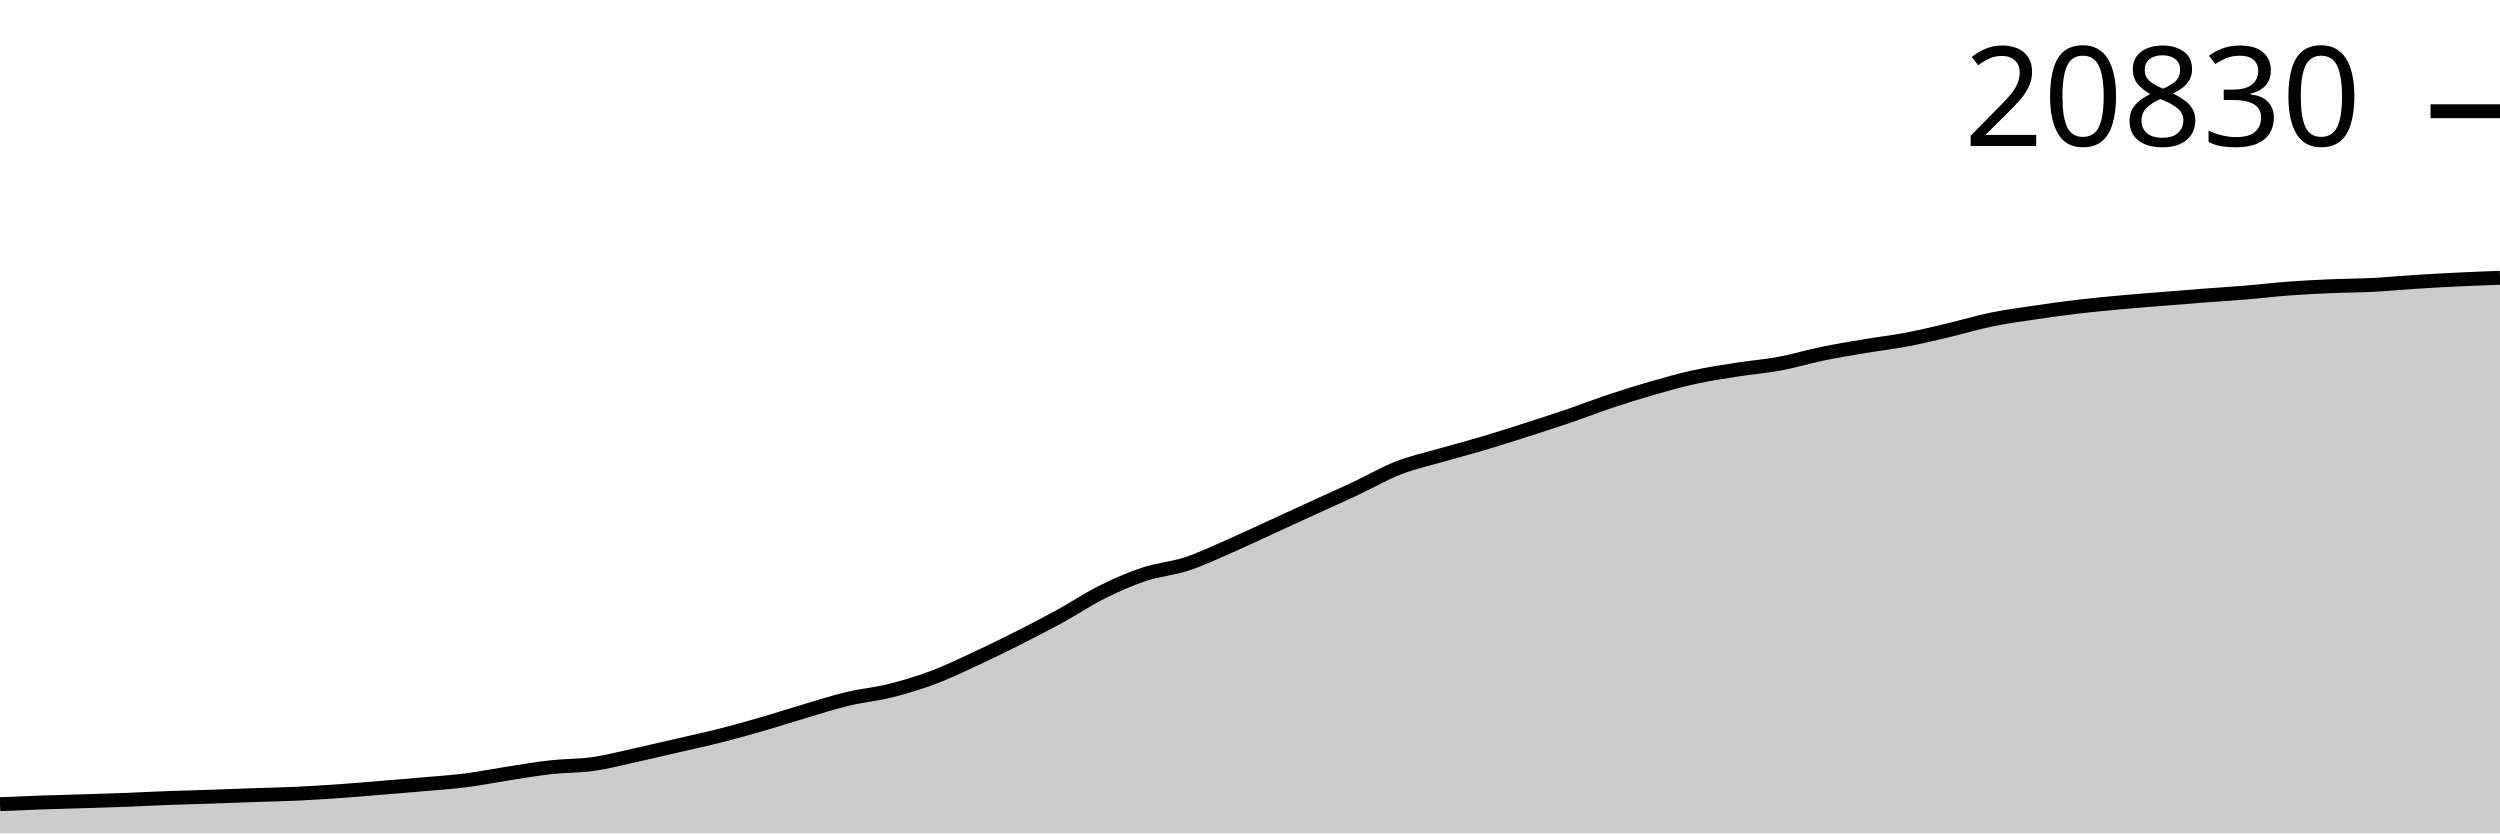
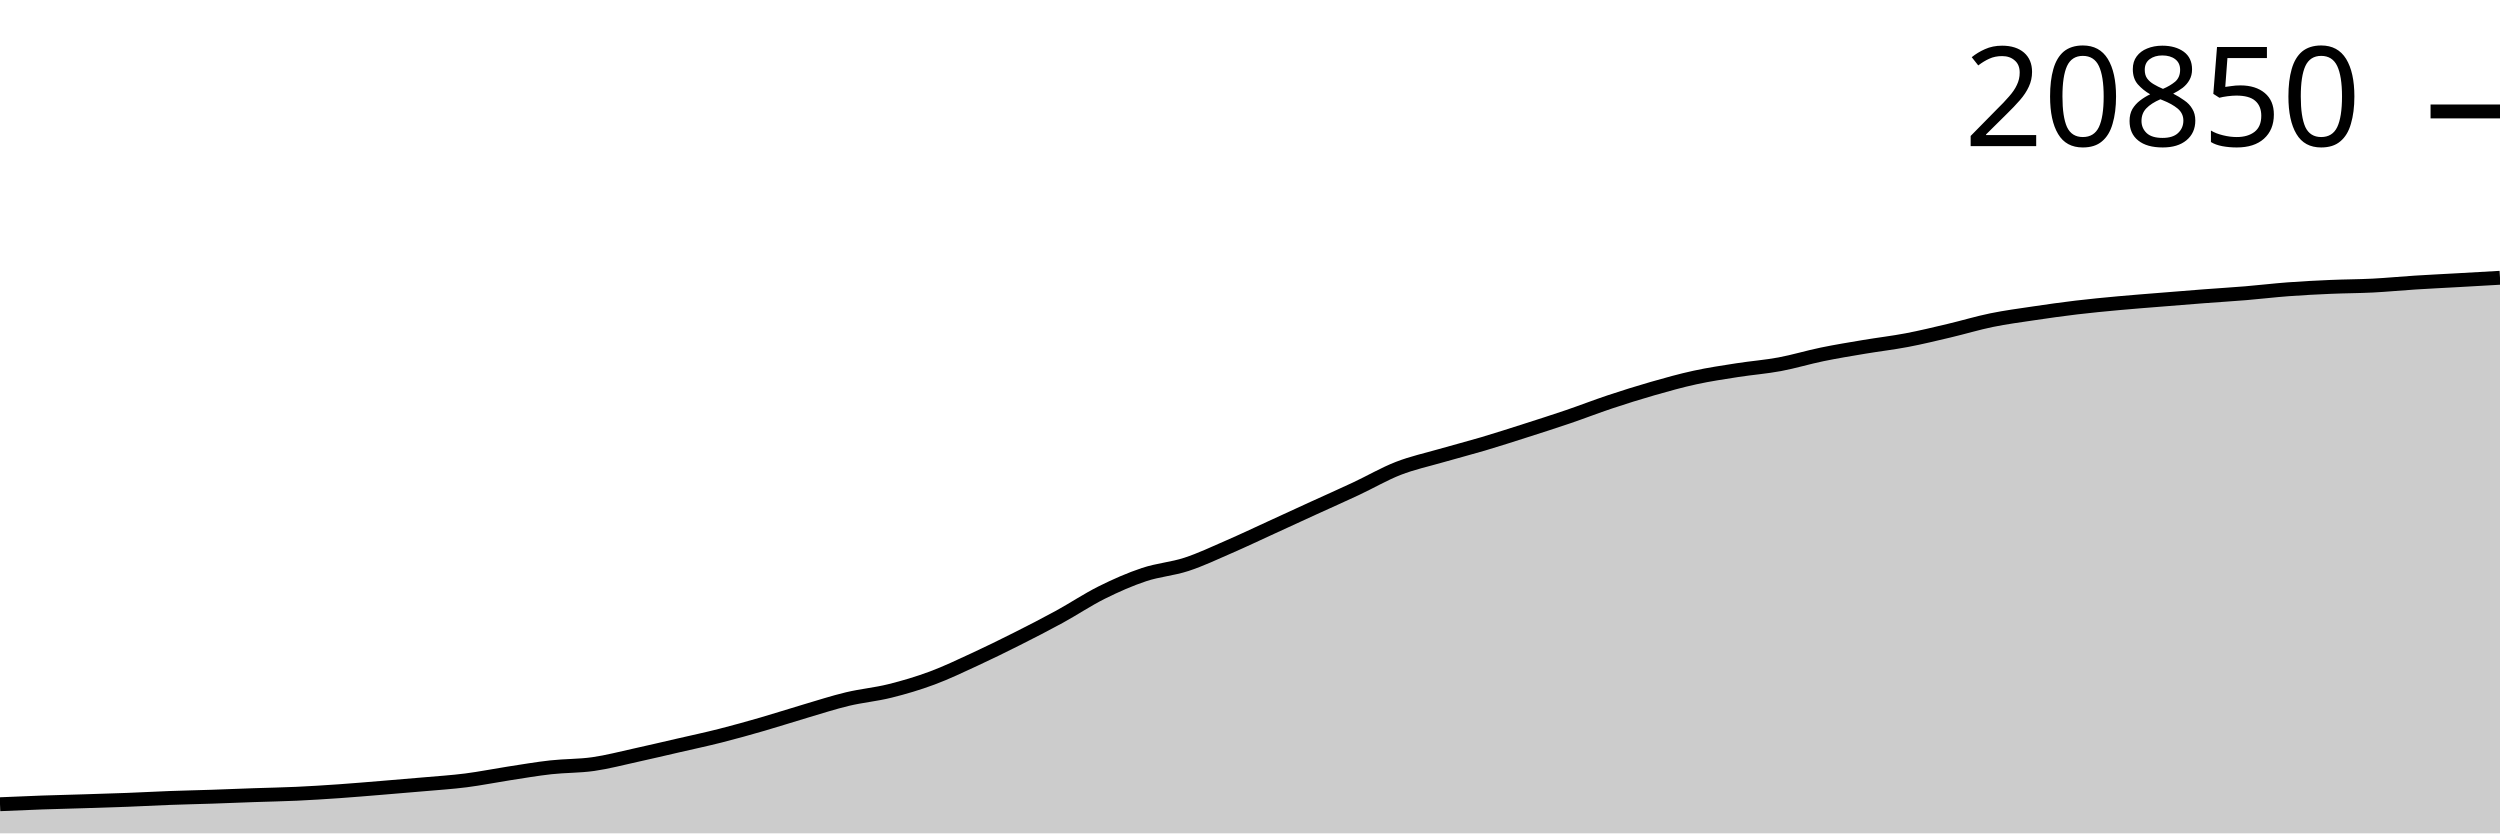
<svg xmlns="http://www.w3.org/2000/svg" viewBox="0 0 180 60">
  <g transform="translate(0,20)">
-     <path class="area" fill="rgba(0, 0, 0, 0.2)" d="M0,37.901C1.017,37.856,2.034,37.812,3.051,37.776C4.068,37.74,5.085,37.718,6.102,37.686C7.119,37.655,8.136,37.626,9.153,37.586C10.169,37.547,11.186,37.489,12.203,37.452C13.22,37.414,14.237,37.393,15.254,37.359C16.271,37.325,17.288,37.282,18.305,37.247C19.322,37.212,20.339,37.194,21.356,37.147C22.373,37.1,23.39,37.036,24.407,36.965C25.424,36.894,26.441,36.806,27.458,36.723C28.475,36.64,29.492,36.556,30.508,36.466C31.525,36.375,32.542,36.311,33.559,36.181C34.576,36.051,35.593,35.844,36.61,35.687C37.627,35.53,38.644,35.353,39.661,35.24C40.678,35.127,41.695,35.153,42.712,35.008C43.729,34.863,44.746,34.592,45.763,34.369C46.78,34.146,47.797,33.905,48.814,33.67C49.831,33.436,50.847,33.219,51.864,32.961C52.881,32.704,53.898,32.417,54.915,32.123C55.932,31.829,56.949,31.497,57.966,31.197C58.983,30.896,60,30.564,61.017,30.321C62.034,30.077,63.051,29.99,64.068,29.737C65.085,29.484,66.102,29.182,67.119,28.803C68.136,28.425,69.153,27.935,70.169,27.465C71.186,26.995,72.203,26.495,73.22,25.983C74.237,25.471,75.254,24.949,76.271,24.393C77.288,23.836,78.305,23.151,79.322,22.643C80.339,22.136,81.356,21.687,82.373,21.348C83.39,21.009,84.407,20.942,85.424,20.609C86.441,20.276,87.458,19.791,88.475,19.349C89.492,18.906,90.508,18.422,91.525,17.956C92.542,17.49,93.559,17.019,94.576,16.553C95.593,16.087,96.61,15.638,97.627,15.16C98.644,14.683,99.661,14.087,100.678,13.69C101.695,13.294,102.712,13.076,103.729,12.782C104.746,12.488,105.763,12.228,106.78,11.926C107.797,11.624,108.814,11.295,109.831,10.97C110.847,10.644,111.864,10.32,112.881,9.974C113.898,9.627,114.915,9.23,115.932,8.891C116.949,8.552,117.966,8.231,118.983,7.94C120,7.648,121.017,7.363,122.034,7.141C123.051,6.919,124.068,6.769,125.085,6.609C126.102,6.45,127.119,6.374,128.136,6.185C129.153,5.996,130.169,5.683,131.186,5.474C132.203,5.264,133.22,5.098,134.237,4.927C135.254,4.756,136.271,4.639,137.288,4.445C138.305,4.251,139.322,4.004,140.339,3.764C141.356,3.524,142.373,3.214,143.39,3.005C144.407,2.796,145.424,2.663,146.441,2.511C147.458,2.359,148.475,2.216,149.492,2.094C150.508,1.973,151.525,1.876,152.542,1.782C153.559,1.688,154.576,1.613,155.593,1.53C156.61,1.447,157.627,1.363,158.644,1.285C159.661,1.208,160.678,1.148,161.695,1.063C162.712,0.979,163.729,0.855,164.746,0.779C165.763,0.703,166.78,0.651,167.797,0.607C168.814,0.562,169.831,0.564,170.847,0.512C171.864,0.46,172.881,0.359,173.898,0.295C174.915,0.23,175.932,0.174,176.949,0.125C177.966,0.076,178.983,0.038,180,0L180,40C178.983,40,177.966,40,176.949,40C175.932,40,174.915,40,173.898,40C172.881,40,171.864,40,170.847,40C169.831,40,168.814,40,167.797,40C166.78,40,165.763,40,164.746,40C163.729,40,162.712,40,161.695,40C160.678,40,159.661,40,158.644,40C157.627,40,156.61,40,155.593,40C154.576,40,153.559,40,152.542,40C151.525,40,150.508,40,149.492,40C148.475,40,147.458,40,146.441,40C145.424,40,144.407,40,143.39,40C142.373,40,141.356,40,140.339,40C139.322,40,138.305,40,137.288,40C136.271,40,135.254,40,134.237,40C133.22,40,132.203,40,131.186,40C130.169,40,129.153,40,128.136,40C127.119,40,126.102,40,125.085,40C124.068,40,123.051,40,122.034,40C121.017,40,120,40,118.983,40C117.966,40,116.949,40,115.932,40C114.915,40,113.898,40,112.881,40C111.864,40,110.847,40,109.831,40C108.814,40,107.797,40,106.78,40C105.763,40,104.746,40,103.729,40C102.712,40,101.695,40,100.678,40C99.661,40,98.644,40,97.627,40C96.61,40,95.593,40,94.576,40C93.559,40,92.542,40,91.525,40C90.508,40,89.492,40,88.475,40C87.458,40,86.441,40,85.424,40C84.407,40,83.39,40,82.373,40C81.356,40,80.339,40,79.322,40C78.305,40,77.288,40,76.271,40C75.254,40,74.237,40,73.22,40C72.203,40,71.186,40,70.169,40C69.153,40,68.136,40,67.119,40C66.102,40,65.085,40,64.068,40C63.051,40,62.034,40,61.017,40C60,40,58.983,40,57.966,40C56.949,40,55.932,40,54.915,40C53.898,40,52.881,40,51.864,40C50.847,40,49.831,40,48.814,40C47.797,40,46.78,40,45.763,40C44.746,40,43.729,40,42.712,40C41.695,40,40.678,40,39.661,40C38.644,40,37.627,40,36.61,40C35.593,40,34.576,40,33.559,40C32.542,40,31.525,40,30.508,40C29.492,40,28.475,40,27.458,40C26.441,40,25.424,40,24.407,40C23.39,40,22.373,40,21.356,40C20.339,40,19.322,40,18.305,40C17.288,40,16.271,40,15.254,40C14.237,40,13.22,40,12.203,40C11.186,40,10.169,40,9.153,40C8.136,40,7.119,40,6.102,40C5.085,40,4.068,40,3.051,40C2.034,40,1.017,40,0,40Z" />
-     <path class="line" stroke="black" fill="none" d="M0,37.901C1.017,37.856,2.034,37.812,3.051,37.776C4.068,37.74,5.085,37.718,6.102,37.686C7.119,37.655,8.136,37.626,9.153,37.586C10.169,37.547,11.186,37.489,12.203,37.452C13.22,37.414,14.237,37.393,15.254,37.359C16.271,37.325,17.288,37.282,18.305,37.247C19.322,37.212,20.339,37.194,21.356,37.147C22.373,37.1,23.39,37.036,24.407,36.965C25.424,36.894,26.441,36.806,27.458,36.723C28.475,36.64,29.492,36.556,30.508,36.466C31.525,36.375,32.542,36.311,33.559,36.181C34.576,36.051,35.593,35.844,36.61,35.687C37.627,35.53,38.644,35.353,39.661,35.24C40.678,35.127,41.695,35.153,42.712,35.008C43.729,34.863,44.746,34.592,45.763,34.369C46.78,34.146,47.797,33.905,48.814,33.67C49.831,33.436,50.847,33.219,51.864,32.961C52.881,32.704,53.898,32.417,54.915,32.123C55.932,31.829,56.949,31.497,57.966,31.197C58.983,30.896,60,30.564,61.017,30.321C62.034,30.077,63.051,29.99,64.068,29.737C65.085,29.484,66.102,29.182,67.119,28.803C68.136,28.425,69.153,27.935,70.169,27.465C71.186,26.995,72.203,26.495,73.22,25.983C74.237,25.471,75.254,24.949,76.271,24.393C77.288,23.836,78.305,23.151,79.322,22.643C80.339,22.136,81.356,21.687,82.373,21.348C83.39,21.009,84.407,20.942,85.424,20.609C86.441,20.276,87.458,19.791,88.475,19.349C89.492,18.906,90.508,18.422,91.525,17.956C92.542,17.49,93.559,17.019,94.576,16.553C95.593,16.087,96.61,15.638,97.627,15.16C98.644,14.683,99.661,14.087,100.678,13.69C101.695,13.294,102.712,13.076,103.729,12.782C104.746,12.488,105.763,12.228,106.78,11.926C107.797,11.624,108.814,11.295,109.831,10.97C110.847,10.644,111.864,10.32,112.881,9.974C113.898,9.627,114.915,9.23,115.932,8.891C116.949,8.552,117.966,8.231,118.983,7.94C120,7.648,121.017,7.363,122.034,7.141C123.051,6.919,124.068,6.769,125.085,6.609C126.102,6.45,127.119,6.374,128.136,6.185C129.153,5.996,130.169,5.683,131.186,5.474C132.203,5.264,133.22,5.098,134.237,4.927C135.254,4.756,136.271,4.639,137.288,4.445C138.305,4.251,139.322,4.004,140.339,3.764C141.356,3.524,142.373,3.214,143.39,3.005C144.407,2.796,145.424,2.663,146.441,2.511C147.458,2.359,148.475,2.216,149.492,2.094C150.508,1.973,151.525,1.876,152.542,1.782C153.559,1.688,154.576,1.613,155.593,1.53C156.61,1.447,157.627,1.363,158.644,1.285C159.661,1.208,160.678,1.148,161.695,1.063C162.712,0.979,163.729,0.855,164.746,0.779C165.763,0.703,166.78,0.651,167.797,0.607C168.814,0.562,169.831,0.564,170.847,0.512C171.864,0.46,172.881,0.359,173.898,0.295C174.915,0.23,175.932,0.174,176.949,0.125C177.966,0.076,178.983,0.038,180,0" />
-     <path class="axis-ceiling" stroke-width="1" stroke="black" fill="none" d="M175,-11.991L180,-11.991" />
-     <text class="axis-ceiling-label" font-family="sans-serif" text-anchor="end" font-size="10px" x="170" y="-9.491">20830</text>
+     <path class="area" fill="rgba(0, 0, 0, 0.2)" d="M0,37.904C1.017,37.859,2.034,37.815,3.051,37.779C4.068,37.743,5.085,37.721,6.102,37.689C7.119,37.658,8.136,37.628,9.153,37.589C10.169,37.55,11.186,37.493,12.203,37.455C13.22,37.417,14.237,37.397,15.254,37.363C16.271,37.329,17.288,37.286,18.305,37.25C19.322,37.215,20.339,37.198,21.356,37.151C22.373,37.104,23.39,37.039,24.407,36.969C25.424,36.898,26.441,36.81,27.458,36.727C28.475,36.644,29.492,36.56,30.508,36.47C31.525,36.38,32.542,36.316,33.559,36.186C34.576,36.056,35.593,35.849,36.61,35.692C37.627,35.536,38.644,35.359,39.661,35.246C40.678,35.133,41.695,35.159,42.712,35.014C43.729,34.869,44.746,34.599,45.763,34.376C46.78,34.153,47.797,33.913,48.814,33.678C49.831,33.444,50.847,33.228,51.864,32.97C52.881,32.713,53.898,32.426,54.915,32.133C55.932,31.839,56.949,31.508,57.966,31.208C58.983,30.908,60,30.576,61.017,30.333C62.034,30.09,63.051,30.002,64.068,29.749C65.085,29.497,66.102,29.195,67.119,28.817C68.136,28.439,69.153,27.95,70.169,27.481C71.186,27.012,72.203,26.512,73.22,26C74.237,25.489,75.254,24.968,76.271,24.412C77.288,23.856,78.305,23.172,79.322,22.665C80.339,22.158,81.356,21.71,82.373,21.371C83.39,21.032,84.407,20.966,85.424,20.633C86.441,20.3,87.458,19.816,88.475,19.374C89.492,18.933,90.508,18.449,91.525,17.983C92.542,17.518,93.559,17.048,94.576,16.582C95.593,16.117,96.61,15.668,97.627,15.191C98.644,14.715,99.661,14.119,100.678,13.723C101.695,13.327,102.712,13.109,103.729,12.816C104.746,12.522,105.763,12.262,106.78,11.961C107.797,11.659,108.814,11.331,109.831,11.006C110.847,10.681,111.864,10.357,112.881,10.011C113.898,9.665,114.915,9.268,115.932,8.929C116.949,8.591,117.966,8.271,118.983,7.98C120,7.688,121.017,7.403,122.034,7.182C123.051,6.96,124.068,6.81,125.085,6.651C126.102,6.492,127.119,6.416,128.136,6.227C129.153,6.038,130.169,5.726,131.186,5.517C132.203,5.307,133.22,5.142,134.237,4.971C135.254,4.8,136.271,4.683,137.288,4.49C138.305,4.296,139.322,4.049,140.339,3.809C141.356,3.569,142.373,3.26,143.39,3.051C144.407,2.843,145.424,2.709,146.441,2.558C147.458,2.406,148.475,2.263,149.492,2.141C150.508,2.02,151.525,1.924,152.542,1.83C153.559,1.736,154.576,1.661,155.593,1.578C156.61,1.495,157.627,1.411,158.644,1.334C159.661,1.256,160.678,1.196,161.695,1.112C162.712,1.027,163.729,0.904,164.746,0.828C165.763,0.752,166.78,0.7,167.797,0.656C168.814,0.611,169.831,0.613,170.847,0.561C171.864,0.509,172.881,0.408,173.898,0.344C174.915,0.28,175.932,0.232,176.949,0.174C177.966,0.117,178.983,0.059,180,0L180,40C178.983,40,177.966,40,176.949,40C175.932,40,174.915,40,173.898,40C172.881,40,171.864,40,170.847,40C169.831,40,168.814,40,167.797,40C166.78,40,165.763,40,164.746,40C163.729,40,162.712,40,161.695,40C160.678,40,159.661,40,158.644,40C157.627,40,156.61,40,155.593,40C154.576,40,153.559,40,152.542,40C151.525,40,150.508,40,149.492,40C148.475,40,147.458,40,146.441,40C145.424,40,144.407,40,143.39,40C142.373,40,141.356,40,140.339,40C139.322,40,138.305,40,137.288,40C136.271,40,135.254,40,134.237,40C133.22,40,132.203,40,131.186,40C130.169,40,129.153,40,128.136,40C127.119,40,126.102,40,125.085,40C124.068,40,123.051,40,122.034,40C121.017,40,120,40,118.983,40C117.966,40,116.949,40,115.932,40C114.915,40,113.898,40,112.881,40C111.864,40,110.847,40,109.831,40C108.814,40,107.797,40,106.78,40C105.763,40,104.746,40,103.729,40C102.712,40,101.695,40,100.678,40C99.661,40,98.644,40,97.627,40C96.61,40,95.593,40,94.576,40C93.559,40,92.542,40,91.525,40C90.508,40,89.492,40,88.475,40C87.458,40,86.441,40,85.424,40C84.407,40,83.39,40,82.373,40C81.356,40,80.339,40,79.322,40C78.305,40,77.288,40,76.271,40C75.254,40,74.237,40,73.22,40C72.203,40,71.186,40,70.169,40C69.153,40,68.136,40,67.119,40C66.102,40,65.085,40,64.068,40C63.051,40,62.034,40,61.017,40C60,40,58.983,40,57.966,40C56.949,40,55.932,40,54.915,40C53.898,40,52.881,40,51.864,40C50.847,40,49.831,40,48.814,40C47.797,40,46.78,40,45.763,40C44.746,40,43.729,40,42.712,40C41.695,40,40.678,40,39.661,40C38.644,40,37.627,40,36.61,40C35.593,40,34.576,40,33.559,40C32.542,40,31.525,40,30.508,40C29.492,40,28.475,40,27.458,40C26.441,40,25.424,40,24.407,40C23.39,40,22.373,40,21.356,40C20.339,40,19.322,40,18.305,40C17.288,40,16.271,40,15.254,40C14.237,40,13.22,40,12.203,40C11.186,40,10.169,40,9.153,40C8.136,40,7.119,40,6.102,40C5.085,40,4.068,40,3.051,40C2.034,40,1.017,40,0,40Z" />
+     <path class="line" stroke="black" fill="none" d="M0,37.904C1.017,37.859,2.034,37.815,3.051,37.779C4.068,37.743,5.085,37.721,6.102,37.689C7.119,37.658,8.136,37.628,9.153,37.589C10.169,37.55,11.186,37.493,12.203,37.455C13.22,37.417,14.237,37.397,15.254,37.363C16.271,37.329,17.288,37.286,18.305,37.25C19.322,37.215,20.339,37.198,21.356,37.151C22.373,37.104,23.39,37.039,24.407,36.969C25.424,36.898,26.441,36.81,27.458,36.727C28.475,36.644,29.492,36.56,30.508,36.47C31.525,36.38,32.542,36.316,33.559,36.186C34.576,36.056,35.593,35.849,36.61,35.692C37.627,35.536,38.644,35.359,39.661,35.246C40.678,35.133,41.695,35.159,42.712,35.014C43.729,34.869,44.746,34.599,45.763,34.376C46.78,34.153,47.797,33.913,48.814,33.678C49.831,33.444,50.847,33.228,51.864,32.97C52.881,32.713,53.898,32.426,54.915,32.133C55.932,31.839,56.949,31.508,57.966,31.208C58.983,30.908,60,30.576,61.017,30.333C62.034,30.09,63.051,30.002,64.068,29.749C65.085,29.497,66.102,29.195,67.119,28.817C68.136,28.439,69.153,27.95,70.169,27.481C71.186,27.012,72.203,26.512,73.22,26C74.237,25.489,75.254,24.968,76.271,24.412C77.288,23.856,78.305,23.172,79.322,22.665C80.339,22.158,81.356,21.71,82.373,21.371C83.39,21.032,84.407,20.966,85.424,20.633C86.441,20.3,87.458,19.816,88.475,19.374C89.492,18.933,90.508,18.449,91.525,17.983C92.542,17.518,93.559,17.048,94.576,16.582C95.593,16.117,96.61,15.668,97.627,15.191C98.644,14.715,99.661,14.119,100.678,13.723C101.695,13.327,102.712,13.109,103.729,12.816C104.746,12.522,105.763,12.262,106.78,11.961C107.797,11.659,108.814,11.331,109.831,11.006C110.847,10.681,111.864,10.357,112.881,10.011C113.898,9.665,114.915,9.268,115.932,8.929C116.949,8.591,117.966,8.271,118.983,7.98C120,7.688,121.017,7.403,122.034,7.182C123.051,6.96,124.068,6.81,125.085,6.651C126.102,6.492,127.119,6.416,128.136,6.227C129.153,6.038,130.169,5.726,131.186,5.517C132.203,5.307,133.22,5.142,134.237,4.971C135.254,4.8,136.271,4.683,137.288,4.49C138.305,4.296,139.322,4.049,140.339,3.809C141.356,3.569,142.373,3.26,143.39,3.051C144.407,2.843,145.424,2.709,146.441,2.558C147.458,2.406,148.475,2.263,149.492,2.141C150.508,2.02,151.525,1.924,152.542,1.83C153.559,1.736,154.576,1.661,155.593,1.578C156.61,1.495,157.627,1.411,158.644,1.334C159.661,1.256,160.678,1.196,161.695,1.112C162.712,1.027,163.729,0.904,164.746,0.828C165.763,0.752,166.78,0.7,167.797,0.656C168.814,0.611,169.831,0.613,170.847,0.561C171.864,0.509,172.881,0.408,173.898,0.344C174.915,0.28,175.932,0.232,176.949,0.174C177.966,0.117,178.983,0.059,180,0" />
+     <path class="axis-ceiling" stroke-width="1" stroke="black" fill="none" d="M175,-11.976L180,-11.976" />
+     <text class="axis-ceiling-label" font-family="sans-serif" text-anchor="end" font-size="10px" x="170" y="-9.476">20850</text>
  </g>
</svg>
